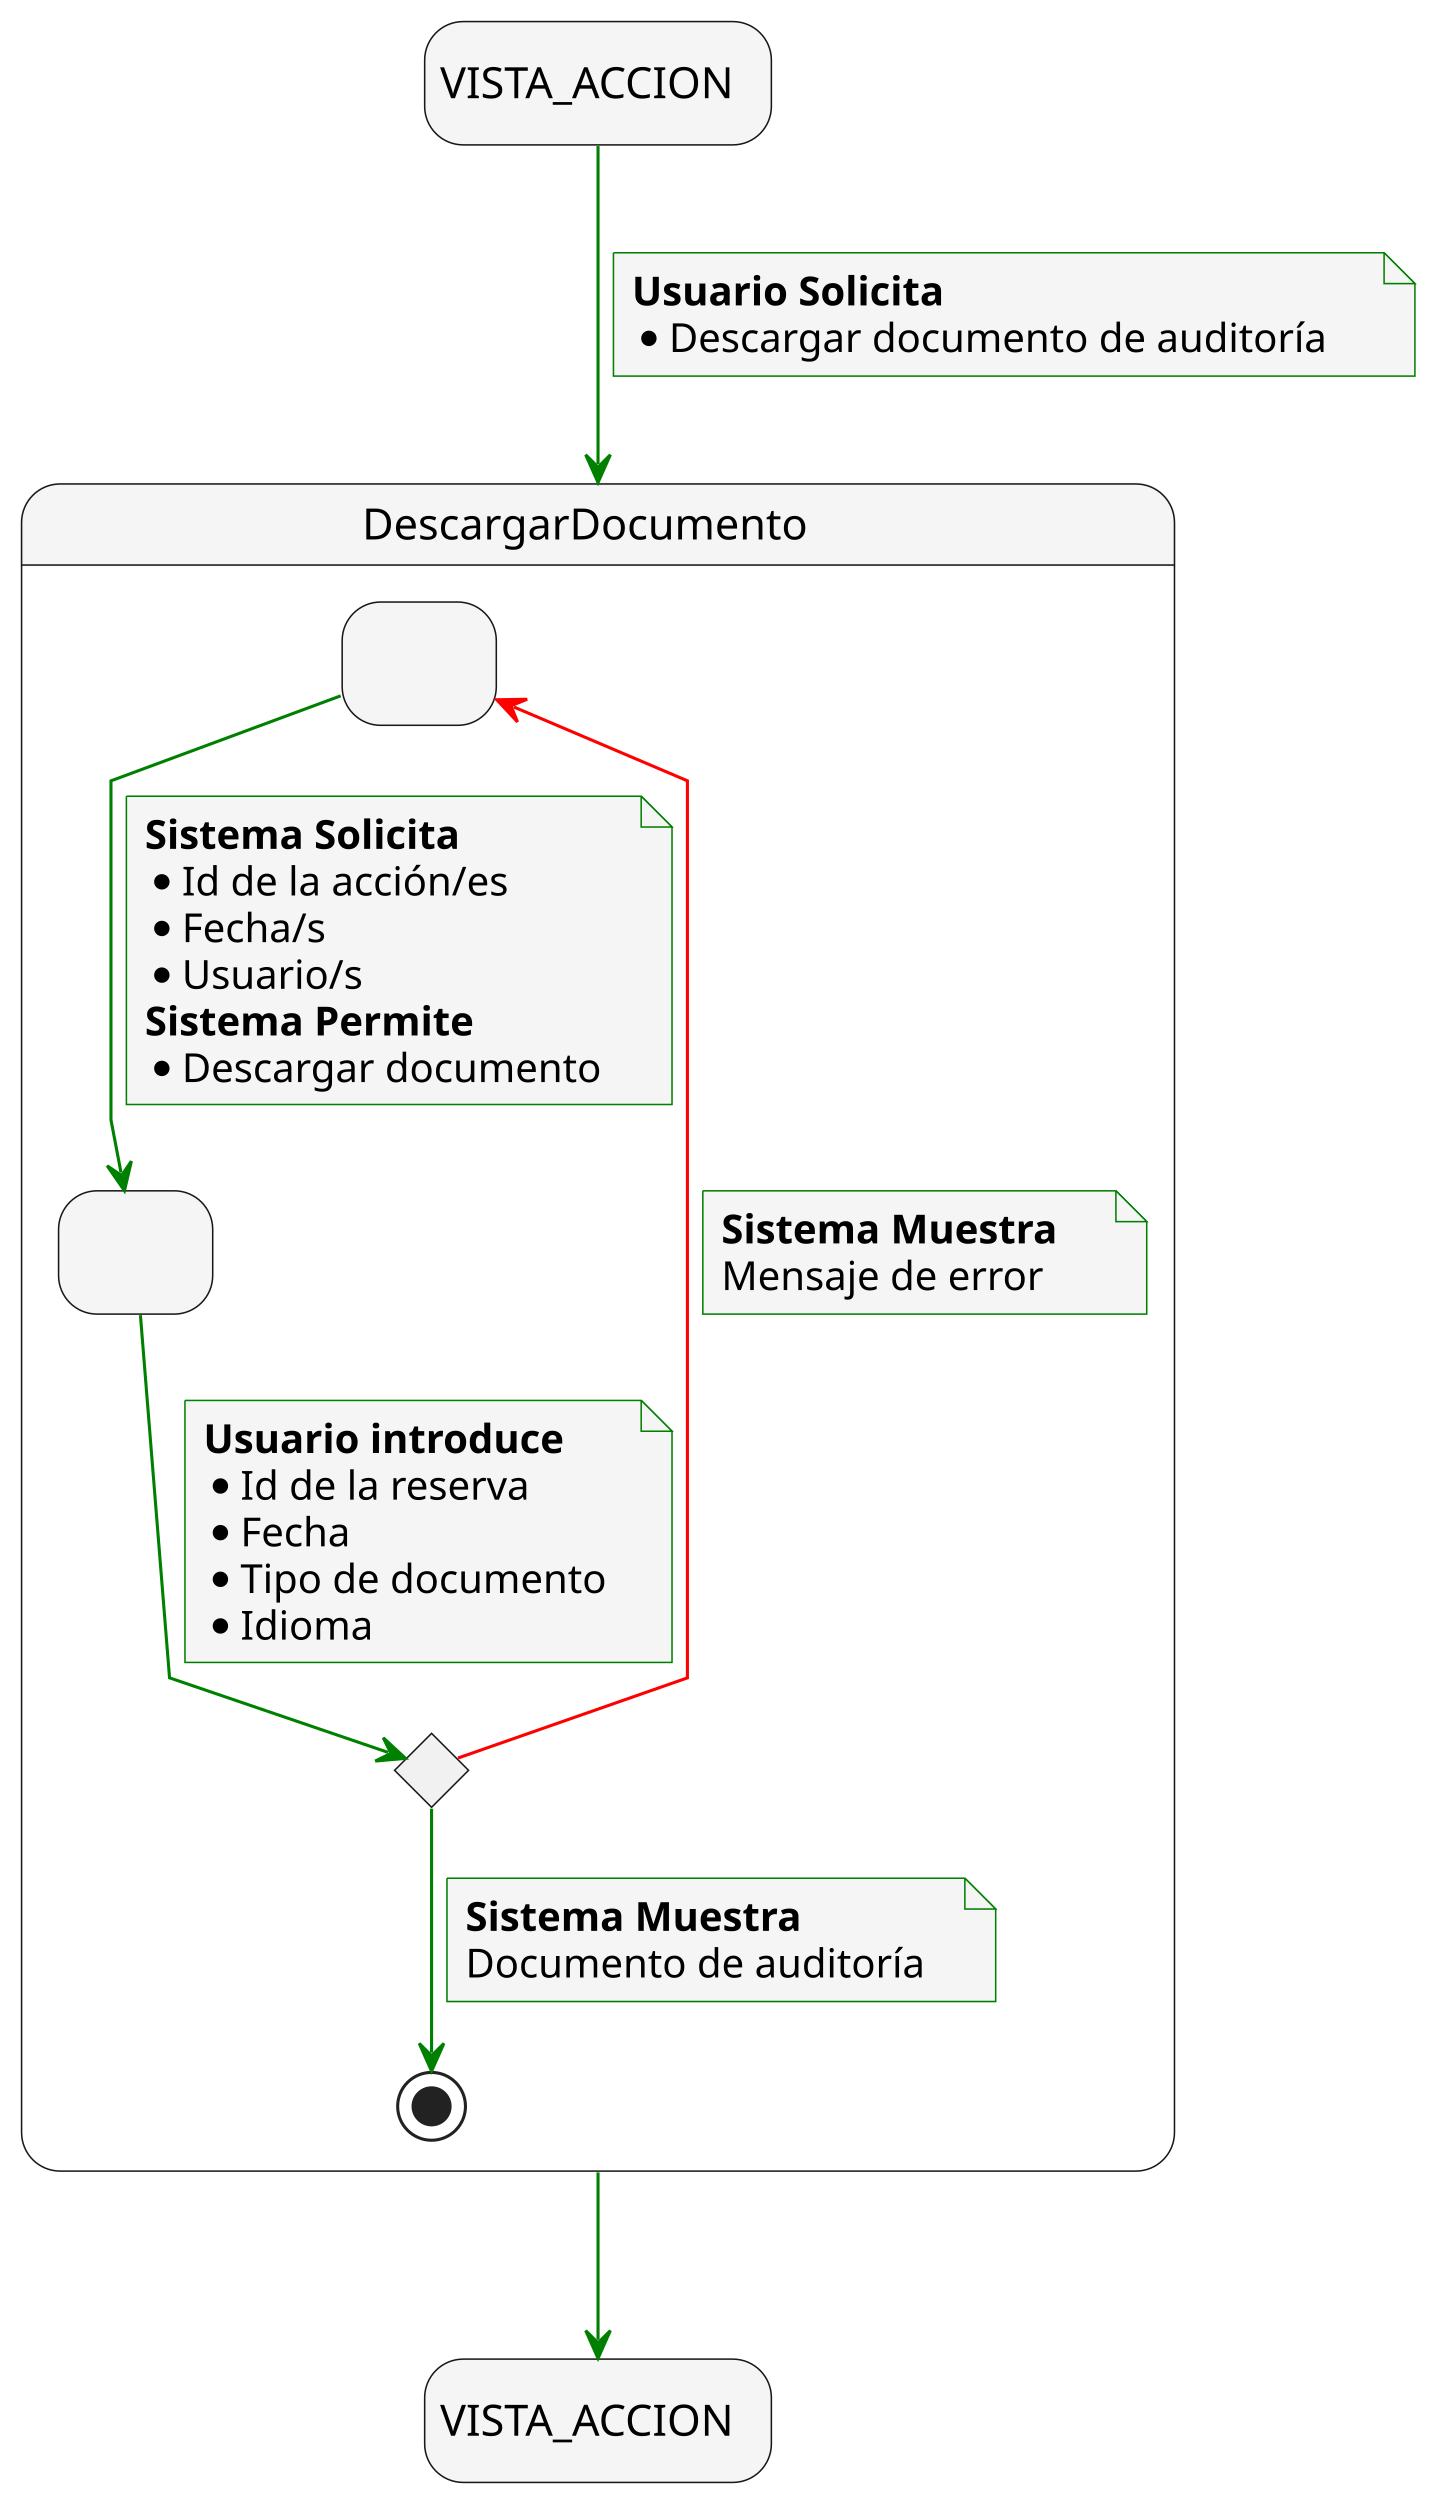
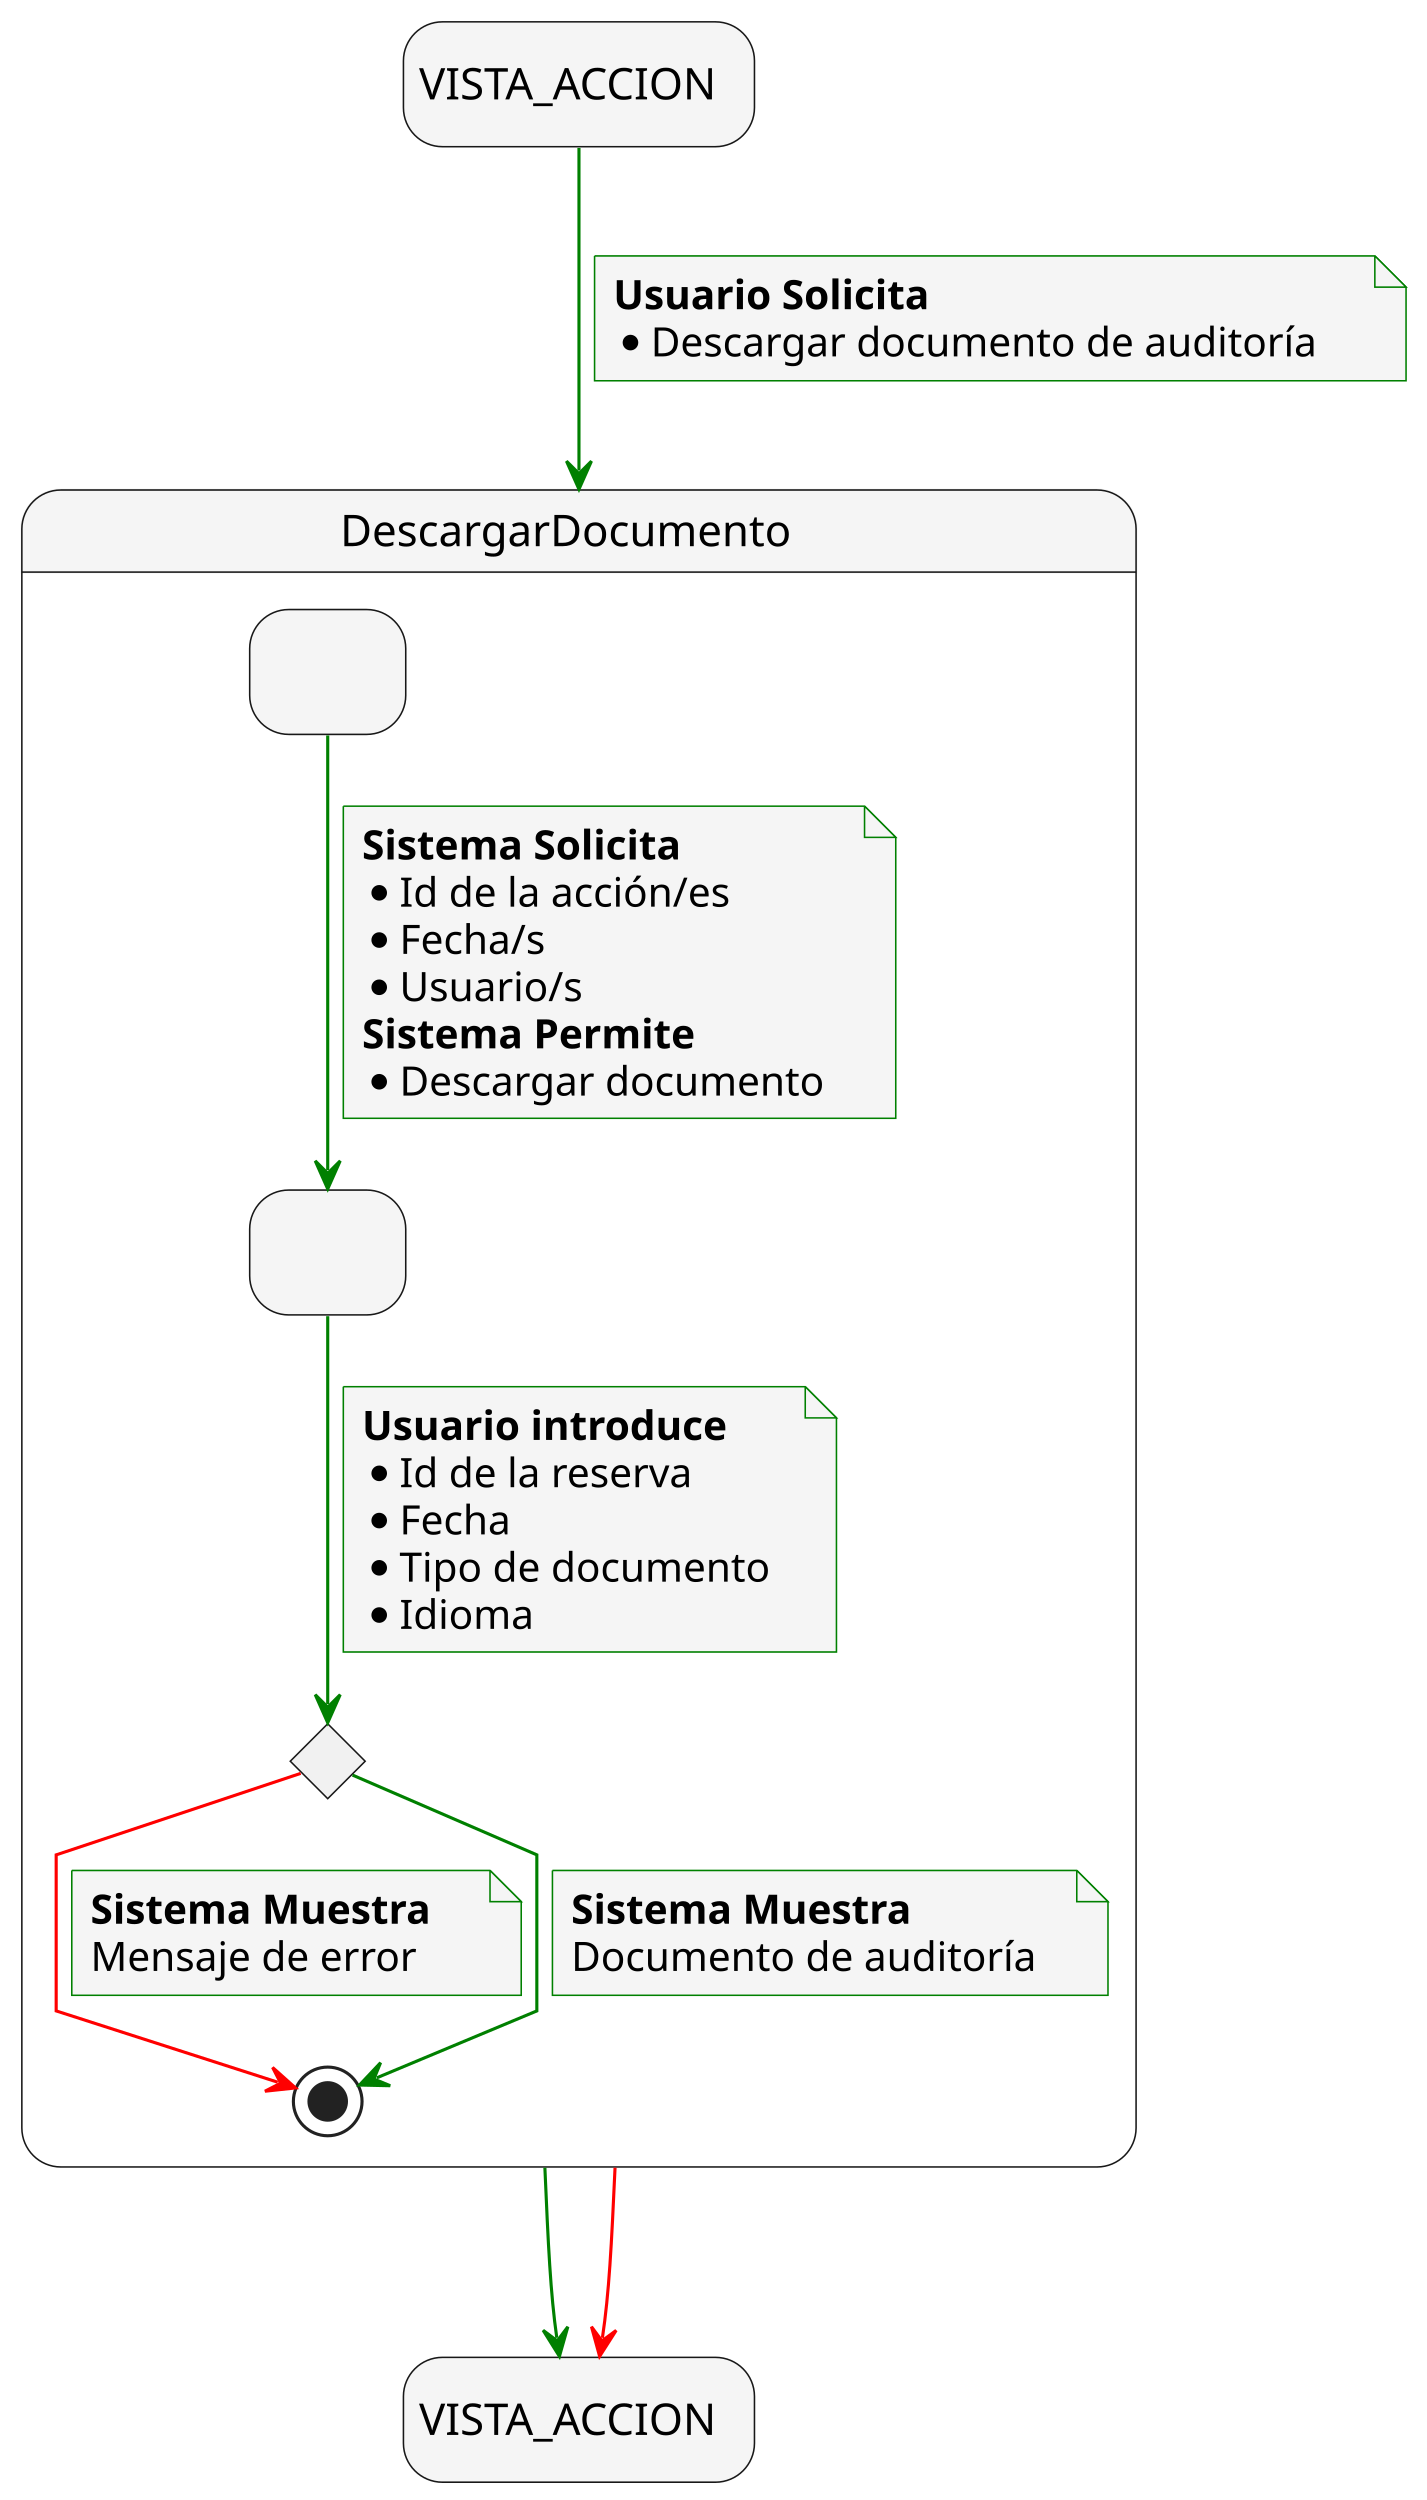
- <svg xmlns="http://www.w3.org/2000/svg" contentStyleType="text/css" height="811px" preserveAspectRatio="none" style="width:466px;height:811px;background:#FFFFFF;" version="1.1" viewBox="0 0 466 811" width="466px" zoomAndPan="magnify">
+ <svg xmlns="http://www.w3.org/2000/svg" contentStyleType="text/css" data-diagram-type="STATE" height="801px" preserveAspectRatio="none" style="width:457px;height:801px;background:#FFFFFF;" version="1.1" viewBox="0 0 457 801" width="457px" zoomAndPan="magnify">
  <defs />
  <g>
-     <rect fill="#F5F5F5" height="40" rx="12.5" ry="12.5" style="stroke:#181818;stroke-width:0.5;" width="112.471" x="137.76" y="7" />
-     <text fill="#000000" font-family="sans-serif" font-size="14" lengthAdjust="spacing" textLength="102.471" x="142.76" y="31.847">VISTA_ACCION</text>
-     <rect fill="#F5F5F5" height="40" rx="12.5" ry="12.5" style="stroke:#181818;stroke-width:0.5;" width="112.471" x="137.76" y="765.3" />
-     <text fill="#000000" font-family="sans-serif" font-size="14" lengthAdjust="spacing" textLength="102.471" x="142.76" y="790.147">VISTA_ACCION</text>
-     <path d="M19.5,157 L368.5,157 A12.5,12.5 0 0 1 381,169.5 L381,183.297 L7,183.297 L7,169.5 A12.5,12.5 0 0 1 19.5,157 " fill="#F5F5F5" style="stroke:#F5F5F5;stroke-width:1;" />
-     <rect fill="none" height="547.297" rx="12.5" ry="12.5" style="stroke:#181818;stroke-width:0.5;" width="374" x="7" y="157" />
-     <line style="stroke:#181818;stroke-width:0.5;" x1="7" x2="381" y1="183.297" y2="183.297" />
-     <text fill="#000000" font-family="sans-serif" font-size="14" lengthAdjust="spacing" textLength="153.036" x="117.482" y="174.995">DescargarDocumento</text>
-     <rect fill="#F5F5F5" height="40" rx="12.5" ry="12.5" style="stroke:#181818;stroke-width:0.5;" width="50" x="111" y="195.297" />
-     <text fill="#000000" font-family="sans-serif" font-size="14" lengthAdjust="spacing" textLength="4.45" x="133.775" y="220.144"> </text>
-     <rect fill="#F5F5F5" height="40" rx="12.5" ry="12.5" style="stroke:#181818;stroke-width:0.5;" width="50" x="19" y="386.297" />
-     <text fill="#000000" font-family="sans-serif" font-size="14" lengthAdjust="spacing" textLength="4.45" x="41.775" y="411.144"> </text>
+     <rect fill="#F5F5F5" height="40" rx="12.5" ry="12.5" style="stroke:#181818;stroke-width:0.5;" width="112.471" x="129.26" y="7" />
+     <text fill="#000000" font-family="sans-serif" font-size="14" lengthAdjust="spacing" textLength="102.471" x="134.26" y="31.847">VISTA_ACCION</text>
+     <rect fill="#F5F5F5" height="40" rx="12.5" ry="12.5" style="stroke:#181818;stroke-width:0.5;" width="112.471" x="129.26" y="755.3" />
+     <text fill="#000000" font-family="sans-serif" font-size="14" lengthAdjust="spacing" textLength="102.471" x="134.26" y="780.147">VISTA_ACCION</text>
+     <path d="M19.5,157 L351.5,157 A12.5,12.5 0 0 1 364,169.5 L364,183.297 L7,183.297 L7,169.5 A12.5,12.5 0 0 1 19.5,157 " fill="#F5F5F5" style="stroke:#F5F5F5;stroke-width:1;" />
+     <rect fill="none" height="537.297" rx="12.5" ry="12.5" style="stroke:#181818;stroke-width:0.5;" width="357" x="7" y="157" />
+     <line style="stroke:#181818;stroke-width:0.5;" x1="7" x2="364" y1="183.297" y2="183.297" />
+     <text fill="#000000" font-family="sans-serif" font-size="14" lengthAdjust="spacing" textLength="153.036" x="108.982" y="174.995">DescargarDocumento</text>
+     <rect fill="#F5F5F5" height="40" rx="12.5" ry="12.5" style="stroke:#181818;stroke-width:0.5;" width="50" x="80" y="195.297" />
+     <text fill="#000000" font-family="sans-serif" font-size="14" lengthAdjust="spacing" textLength="4.45" x="102.775" y="220.144"> </text>
+     <rect fill="#F5F5F5" height="40" rx="12.5" ry="12.5" style="stroke:#181818;stroke-width:0.5;" width="50" x="80" y="381.297" />
+     <text fill="#000000" font-family="sans-serif" font-size="14" lengthAdjust="spacing" textLength="4.45" x="102.775" y="406.144"> </text>
    <g id="elem_revisionFiltrosEnviados">
-       <polygon fill="#F1F1F1" points="140,562.297,152,574.297,140,586.297,128,574.297,140,562.297" style="stroke:#181818;stroke-width:0.5;" />
+       <polygon fill="#F1F1F1" points="105,552.297,117,564.297,105,576.297,93,564.297,105,552.297" style="stroke:#181818;stroke-width:0.5;" />
    </g>
-     <ellipse cx="140" cy="683.297" fill="none" rx="11" ry="11" style="stroke:#222222;stroke-width:1;" />
-     <ellipse cx="140" cy="683.297" fill="#222222" rx="6" ry="6" style="stroke:#222222;stroke-width:1;" />
+     <ellipse cx="105" cy="673.297" fill="none" rx="11" ry="11" style="stroke:#222222;stroke-width:1;" />
+     <ellipse cx="105" cy="673.297" fill="#222222" rx="6" ry="6" style="stroke:#222222;stroke-width:1;" />
    <g id="link_solicitudFiltros_envioFiltros">
-       <path d="M110.51,225.727 C80.88,236.687 36,253.297 36,253.297 C36,253.297 36,363.297 36,363.297 C36,363.297 37.142,369.252 39.252,380.372 " fill="none" id="solicitudFiltros-to-envioFiltros" style="stroke:#008000;stroke-width:1;" />
-       <polygon fill="#008000" points="40.37,386.267,42.622,376.679,39.438,381.354,34.762,378.17,40.37,386.267" style="stroke:#008000;stroke-width:1;" />
-       <path d="M41,258.297 L41,358.297 L218,358.297 L218,268.297 L208,258.297 L41,258.297 " fill="#F5F5F5" style="stroke:#008000;stroke-width:0.5;" />
-       <path d="M208,258.297 L208,268.297 L218,268.297 L208,258.297 " fill="#F5F5F5" style="stroke:#008000;stroke-width:0.5;" />
-       <text fill="#000000" font-family="sans-serif" font-size="13" font-weight="bold" lengthAdjust="spacing" textLength="117.787" x="47" y="275.364">Sistema Solicita</text>
-       <ellipse cx="52.5" cy="286.062" fill="#000000" rx="2.5" ry="2.5" style="stroke:#000000;stroke-width:0;" />
-       <text fill="#000000" font-family="sans-serif" font-size="13" lengthAdjust="spacing" textLength="113.528" x="59" y="290.497">Id de la acción/es</text>
-       <ellipse cx="52.5" cy="301.195" fill="#000000" rx="2.5" ry="2.5" style="stroke:#000000;stroke-width:0;" />
-       <text fill="#000000" font-family="sans-serif" font-size="13" lengthAdjust="spacing" textLength="49.981" x="59" y="305.629">Fecha/s</text>
-       <ellipse cx="52.5" cy="316.328" fill="#000000" rx="2.5" ry="2.5" style="stroke:#000000;stroke-width:0;" />
-       <text fill="#000000" font-family="sans-serif" font-size="13" lengthAdjust="spacing" textLength="60.557" x="59" y="320.762">Usuario/s</text>
-       <text fill="#000000" font-family="sans-serif" font-size="13" font-weight="bold" lengthAdjust="spacing" textLength="121.221" x="47" y="335.895">Sistema Permite</text>
-       <ellipse cx="52.5" cy="346.594" fill="#000000" rx="2.5" ry="2.5" style="stroke:#000000;stroke-width:0;" />
-       <text fill="#000000" font-family="sans-serif" font-size="13" lengthAdjust="spacing" textLength="144.479" x="59" y="351.028">Descargar documento</text>
+       <path d="M105,235.637 C105,270.977 105,339.587 105,374.937 " fill="none" id="solicitudFiltros-to-envioFiltros" style="stroke:#008000;stroke-width:1;" />
+       <polygon fill="#008000" points="105,380.937,109,371.937,105,375.937,101,371.937,105,380.937" style="stroke:#008000;stroke-width:1;" />
+       <path d="M110,258.297 L110,358.297 L287,358.297 L287,268.297 L277,258.297 L110,258.297 " fill="#F5F5F5" style="stroke:#008000;stroke-width:0.5;" />
+       <path d="M277,258.297 L277,268.297 L287,268.297 L277,258.297 " fill="#F5F5F5" style="stroke:#008000;stroke-width:0.5;" />
+       <text fill="#000000" font-family="sans-serif" font-size="13" font-weight="bold" lengthAdjust="spacing" textLength="117.787" x="116" y="275.364">Sistema Solicita</text>
+       <ellipse cx="121.5" cy="286.062" fill="#000000" rx="2.5" ry="2.5" style="stroke:#000000;stroke-width:0;" />
+       <text fill="#000000" font-family="sans-serif" font-size="13" lengthAdjust="spacing" textLength="113.528" x="128" y="290.497">Id de la acción/es</text>
+       <ellipse cx="121.5" cy="301.195" fill="#000000" rx="2.5" ry="2.5" style="stroke:#000000;stroke-width:0;" />
+       <text fill="#000000" font-family="sans-serif" font-size="13" lengthAdjust="spacing" textLength="49.981" x="128" y="305.629">Fecha/s</text>
+       <ellipse cx="121.5" cy="316.328" fill="#000000" rx="2.5" ry="2.5" style="stroke:#000000;stroke-width:0;" />
+       <text fill="#000000" font-family="sans-serif" font-size="13" lengthAdjust="spacing" textLength="60.557" x="128" y="320.762">Usuario/s</text>
+       <text fill="#000000" font-family="sans-serif" font-size="13" font-weight="bold" lengthAdjust="spacing" textLength="121.221" x="116" y="335.895">Sistema Permite</text>
+       <ellipse cx="121.5" cy="346.594" fill="#000000" rx="2.5" ry="2.5" style="stroke:#000000;stroke-width:0;" />
+       <text fill="#000000" font-family="sans-serif" font-size="13" lengthAdjust="spacing" textLength="144.479" x="128" y="351.028">Descargar documento</text>
    </g>
    <g id="link_envioFiltros_revisionFiltrosEnviados">
-       <path d="M45.55,426.637 C48.58,464.397 55,544.297 55,544.297 C55,544.297 104.361,561.141 125.861,568.471 " fill="none" id="envioFiltros-to-revisionFiltrosEnviados" style="stroke:#008000;stroke-width:1;" />
-       <polygon fill="#008000" points="131.54,570.407,124.312,563.717,126.808,568.793,121.731,571.289,131.54,570.407" style="stroke:#008000;stroke-width:1;" />
-       <path d="M60,454.297 L60,539.297 L218,539.297 L218,464.297 L208,454.297 L60,454.297 " fill="#F5F5F5" style="stroke:#008000;stroke-width:0.5;" />
-       <path d="M208,454.297 L208,464.297 L218,464.297 L208,454.297 " fill="#F5F5F5" style="stroke:#008000;stroke-width:0.5;" />
-       <text fill="#000000" font-family="sans-serif" font-size="13" font-weight="bold" lengthAdjust="spacing" textLength="130.997" x="66" y="471.364">Usuario introduce</text>
-       <ellipse cx="71.5" cy="482.062" fill="#000000" rx="2.5" ry="2.5" style="stroke:#000000;stroke-width:0;" />
-       <text fill="#000000" font-family="sans-serif" font-size="13" lengthAdjust="spacing" textLength="101.429" x="78" y="486.497">Id de la reserva</text>
-       <ellipse cx="71.5" cy="497.195" fill="#000000" rx="2.5" ry="2.5" style="stroke:#000000;stroke-width:0;" />
-       <text fill="#000000" font-family="sans-serif" font-size="13" lengthAdjust="spacing" textLength="38.829" x="78" y="501.629">Fecha</text>
-       <ellipse cx="71.5" cy="512.328" fill="#000000" rx="2.5" ry="2.5" style="stroke:#000000;stroke-width:0;" />
-       <text fill="#000000" font-family="sans-serif" font-size="13" lengthAdjust="spacing" textLength="125.817" x="78" y="516.762">Tipo de documento</text>
-       <ellipse cx="71.5" cy="527.461" fill="#000000" rx="2.5" ry="2.5" style="stroke:#000000;stroke-width:0;" />
-       <text fill="#000000" font-family="sans-serif" font-size="13" lengthAdjust="spacing" textLength="44.281" x="78" y="531.895">Idioma</text>
-     </g>
-     <g id="link_revisionFiltrosEnviados_solicitudFiltros">
-       <path d="M148.57,570.307 C169.78,562.897 223,544.297 223,544.297 C223,544.297 223,253.297 223,253.297 C223,253.297 192.381,240.275 166.681,229.345 " fill="none" id="revisionFiltrosEnviados-to-solicitudFiltros" style="stroke:#FF0000;stroke-width:1;" />
-       <polygon fill="#FF0000" points="161.16,226.997,167.877,234.2,165.761,228.954,171.008,226.838,161.16,226.997" style="stroke:#FF0000;stroke-width:1;" />
-       <path d="M228,386.297 L228,426.297 L372,426.297 L372,396.297 L362,386.297 L228,386.297 " fill="#F5F5F5" style="stroke:#008000;stroke-width:0.5;" />
-       <path d="M362,386.297 L362,396.297 L372,396.297 L362,386.297 " fill="#F5F5F5" style="stroke:#008000;stroke-width:0.5;" />
-       <text fill="#000000" font-family="sans-serif" font-size="13" font-weight="bold" lengthAdjust="spacing" textLength="123.576" x="234" y="403.364">Sistema Muestra</text>
-       <text fill="#000000" font-family="sans-serif" font-size="13" lengthAdjust="spacing" textLength="110.303" x="234" y="418.497">Mensaje de error</text>
+       <path d="M105,421.717 C105,455.677 105,518.807 105,545.967 " fill="none" id="envioFiltros-to-revisionFiltrosEnviados" style="stroke:#008000;stroke-width:1;" />
+       <polygon fill="#008000" points="105,551.967,109,542.967,105,546.967,101,542.967,105,551.967" style="stroke:#008000;stroke-width:1;" />
+       <path d="M110,444.297 L110,529.297 L268,529.297 L268,454.297 L258,444.297 L110,444.297 " fill="#F5F5F5" style="stroke:#008000;stroke-width:0.5;" />
+       <path d="M258,444.297 L258,454.297 L268,454.297 L258,444.297 " fill="#F5F5F5" style="stroke:#008000;stroke-width:0.5;" />
+       <text fill="#000000" font-family="sans-serif" font-size="13" font-weight="bold" lengthAdjust="spacing" textLength="130.997" x="116" y="461.364">Usuario introduce</text>
+       <ellipse cx="121.5" cy="472.062" fill="#000000" rx="2.5" ry="2.5" style="stroke:#000000;stroke-width:0;" />
+       <text fill="#000000" font-family="sans-serif" font-size="13" lengthAdjust="spacing" textLength="101.429" x="128" y="476.497">Id de la reserva</text>
+       <ellipse cx="121.5" cy="487.195" fill="#000000" rx="2.5" ry="2.5" style="stroke:#000000;stroke-width:0;" />
+       <text fill="#000000" font-family="sans-serif" font-size="13" lengthAdjust="spacing" textLength="38.829" x="128" y="491.629">Fecha</text>
+       <ellipse cx="121.5" cy="502.328" fill="#000000" rx="2.5" ry="2.5" style="stroke:#000000;stroke-width:0;" />
+       <text fill="#000000" font-family="sans-serif" font-size="13" lengthAdjust="spacing" textLength="125.817" x="128" y="506.762">Tipo de documento</text>
+       <ellipse cx="121.5" cy="517.461" fill="#000000" rx="2.5" ry="2.5" style="stroke:#000000;stroke-width:0;" />
+       <text fill="#000000" font-family="sans-serif" font-size="13" lengthAdjust="spacing" textLength="44.281" x="128" y="521.895">Idioma</text>
    </g>
    <g id="link_revisionFiltrosEnviados_*end*DescargarDocumento">
-       <path d="M140,586.747 C140,607.667 140,645.747 140,665.877 " fill="none" id="revisionFiltrosEnviados-to-*end*DescargarDocumento" style="stroke:#008000;stroke-width:1;" />
-       <polygon fill="#008000" points="140,671.877,144,662.877,140,666.877,136,662.877,140,671.877" style="stroke:#008000;stroke-width:1;" />
-       <path d="M145,609.297 L145,649.297 L323,649.297 L323,619.297 L313,609.297 L145,609.297 " fill="#F5F5F5" style="stroke:#008000;stroke-width:0.5;" />
-       <path d="M313,609.297 L313,619.297 L323,619.297 L313,609.297 " fill="#F5F5F5" style="stroke:#008000;stroke-width:0.5;" />
-       <text fill="#000000" font-family="sans-serif" font-size="13" font-weight="bold" lengthAdjust="spacing" textLength="123.576" x="151" y="626.364">Sistema Muestra</text>
-       <text fill="#000000" font-family="sans-serif" font-size="13" lengthAdjust="spacing" textLength="157.86" x="151" y="641.497">Documento de auditoría</text>
+       <path d="M96.34,568.187 C74.33,575.517 18,594.297 18,594.297 C18,594.297 18,644.297 18,644.297 C18,644.297 65.919,659.718 88.969,667.138 " fill="none" id="revisionFiltrosEnviados-to-*end*DescargarDocumento" style="stroke:#FF0000;stroke-width:1;" />
+       <polygon fill="#FF0000" points="94.68,668.977,87.339,662.412,89.921,667.445,84.887,670.027,94.68,668.977" style="stroke:#FF0000;stroke-width:1;" />
+       <path d="M23,599.297 L23,639.297 L167,639.297 L167,609.297 L157,599.297 L23,599.297 " fill="#F5F5F5" style="stroke:#008000;stroke-width:0.5;" />
+       <path d="M157,599.297 L157,609.297 L167,609.297 L157,599.297 " fill="#F5F5F5" style="stroke:#008000;stroke-width:0.5;" />
+       <text fill="#000000" font-family="sans-serif" font-size="13" font-weight="bold" lengthAdjust="spacing" textLength="123.576" x="29" y="616.364">Sistema Muestra</text>
+       <text fill="#000000" font-family="sans-serif" font-size="13" lengthAdjust="spacing" textLength="110.303" x="29" y="631.497">Mensaje de error</text>
+     </g>
+     <g id="link_revisionFiltrosEnviados_*end*DescargarDocumento">
+       <path d="M112.95,568.737 C130.7,576.417 172,594.297 172,594.297 C172,594.297 172,644.297 172,644.297 C172,644.297 139.455,657.891 120.715,665.731 " fill="none" id="revisionFiltrosEnviados-to-*end*DescargarDocumento-1" style="stroke:#008000;stroke-width:1;" />
+       <polygon fill="#008000" points="115.18,668.047,125.026,668.264,119.793,666.117,121.939,660.883,115.18,668.047" style="stroke:#008000;stroke-width:1;" />
+       <path d="M177,599.297 L177,639.297 L355,639.297 L355,609.297 L345,599.297 L177,599.297 " fill="#F5F5F5" style="stroke:#008000;stroke-width:0.5;" />
+       <path d="M345,599.297 L345,609.297 L355,609.297 L345,599.297 " fill="#F5F5F5" style="stroke:#008000;stroke-width:0.5;" />
+       <text fill="#000000" font-family="sans-serif" font-size="13" font-weight="bold" lengthAdjust="spacing" textLength="123.576" x="183" y="616.364">Sistema Muestra</text>
+       <text fill="#000000" font-family="sans-serif" font-size="13" lengthAdjust="spacing" textLength="157.86" x="183" y="631.497">Documento de auditoría</text>
    </g>
    <g id="link_startState_DescargarDocumento">
-       <path d="M194,47.38 C194,70.02 194,104.33 194,150.53 " fill="none" id="startState-to-DescargarDocumento" style="stroke:#008000;stroke-width:1;" />
-       <polygon fill="#008000" points="194,156.53,198,147.53,194,151.53,190,147.53,194,156.53" style="stroke:#008000;stroke-width:1;" />
-       <path d="M199,82 L199,122 L459,122 L459,92 L449,82 L199,82 " fill="#F5F5F5" style="stroke:#008000;stroke-width:0.5;" />
-       <path d="M449,82 L449,92 L459,92 L449,82 " fill="#F5F5F5" style="stroke:#008000;stroke-width:0.5;" />
-       <text fill="#000000" font-family="sans-serif" font-size="13" font-weight="bold" lengthAdjust="spacing" textLength="115.001" x="205" y="99.067">Usuario Solicita</text>
-       <ellipse cx="210.5" cy="109.766" fill="#000000" rx="2.5" ry="2.5" style="stroke:#000000;stroke-width:0;" />
-       <text fill="#000000" font-family="sans-serif" font-size="13" lengthAdjust="spacing" textLength="227.037" x="217" y="114.2">Descargar documento de auditoría</text>
+       <path d="M185.5,47.4 C185.5,70.11 185.5,104.54 185.5,150.75 " fill="none" id="startState-to-DescargarDocumento" style="stroke:#008000;stroke-width:1;" />
+       <polygon fill="#008000" points="185.5,156.75,189.5,147.75,185.5,151.75,181.5,147.75,185.5,156.75" style="stroke:#008000;stroke-width:1;" />
+       <path d="M190.5,82 L190.5,122 L450.5,122 L450.5,92 L440.5,82 L190.5,82 " fill="#F5F5F5" style="stroke:#008000;stroke-width:0.5;" />
+       <path d="M440.5,82 L440.5,92 L450.5,92 L440.5,82 " fill="#F5F5F5" style="stroke:#008000;stroke-width:0.5;" />
+       <text fill="#000000" font-family="sans-serif" font-size="13" font-weight="bold" lengthAdjust="spacing" textLength="115.001" x="196.5" y="99.067">Usuario Solicita</text>
+       <ellipse cx="202" cy="109.766" fill="#000000" rx="2.5" ry="2.5" style="stroke:#000000;stroke-width:0;" />
+       <text fill="#000000" font-family="sans-serif" font-size="13" lengthAdjust="spacing" textLength="227.037" x="208.5" y="114.2">Descargar documento de auditoría</text>
    </g>
    <g id="link_DescargarDocumento_endState">
-       <path d="M194,704.72 C194,729.63 194,744.81 194,759.04 " fill="none" id="DescargarDocumento-to-endState" style="stroke:#008000;stroke-width:1;" />
-       <polygon fill="#008000" points="194,765.04,198,756.04,194,760.04,190,756.04,194,765.04" style="stroke:#008000;stroke-width:1;" />
+       <path d="M174.58,694.54 C175.66,719.46 176.365,734.75 178.395,749.03 " fill="none" id="DescargarDocumento-to-endState" style="stroke:#008000;stroke-width:1;" />
+       <polygon fill="#008000" points="179.24,754.97,181.934,745.497,178.536,750.02,174.013,746.623,179.24,754.97" style="stroke:#008000;stroke-width:1;" />
+     </g>
+     <g id="link_DescargarDocumento_endState">
+       <path d="M197.06,694.54 C195.92,719.46 195.163,734.757 193.013,749.037 " fill="none" id="DescargarDocumento-to-endState-1" style="stroke:#FF0000;stroke-width:1;" />
+       <polygon fill="#FF0000" points="192.12,754.97,197.415,746.666,192.864,750.026,189.505,745.475,192.12,754.97" style="stroke:#FF0000;stroke-width:1;" />
    </g>
  </g>
</svg>
